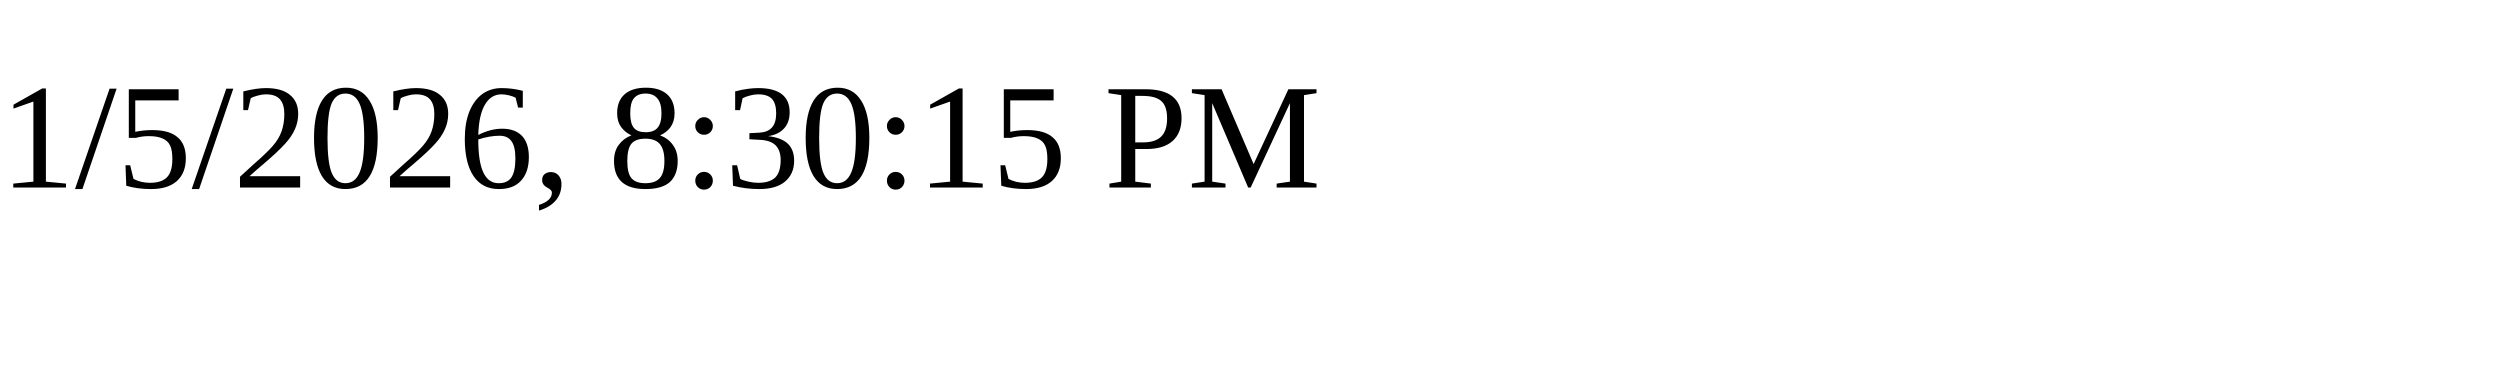
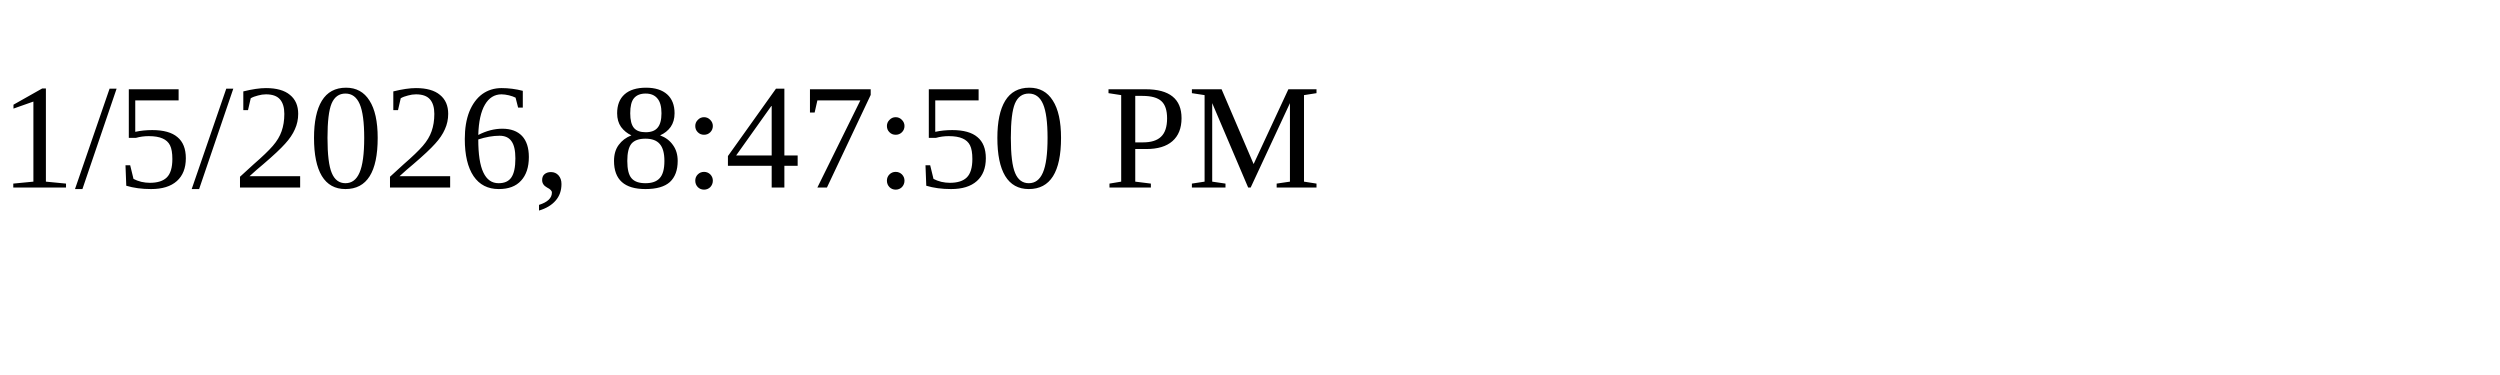
<svg xmlns="http://www.w3.org/2000/svg" height="30" width="200">
-   <text x="0" y="15">1/5/2026, 8:30:15 PM</text>
+   <text x="0" y="15">1/5/2026, 8:47:50 PM</text>
</svg>
